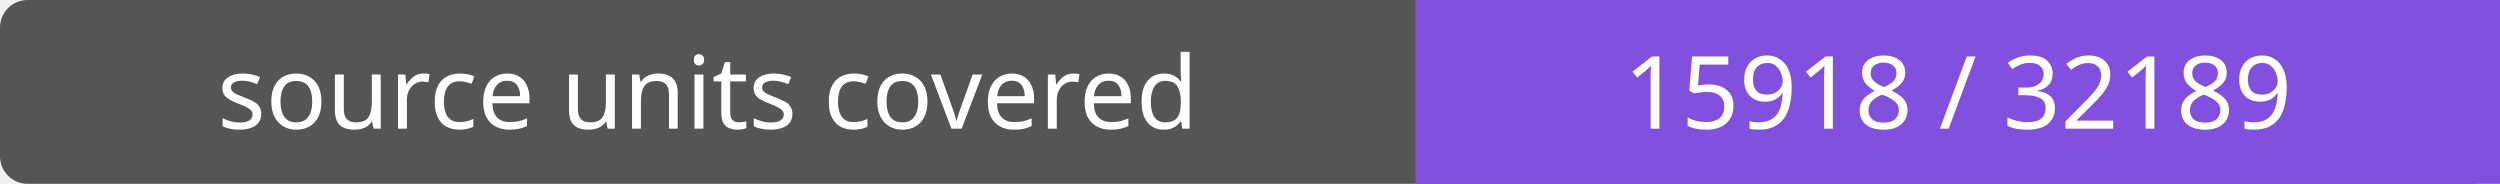
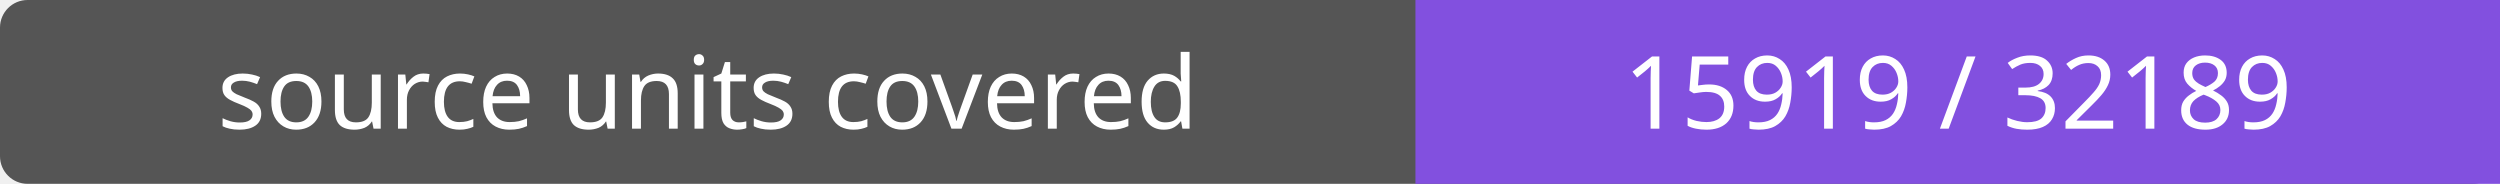
- <svg xmlns="http://www.w3.org/2000/svg" width="272" height="20" role="img" aria-label="source units covered: 15918 / 32189">
+ <svg xmlns="http://www.w3.org/2000/svg" width="272" height="20" role="img" aria-label="source units covered: 15919 / 32189">
  <rect width="272" height="20" rx="3" fill="#555" />
  <path fill="#8250df" d="M154 0h118v20H154z" />
  <g fill="#fff" text-anchor="middle" font-family="Verdana,sans-serif" font-size="11">
    <text x="77.0" y="14">source units covered</text>
-     <text x="213.0" y="14">15918 / 32189</text>
+     <text x="213.0" y="14">15919 / 32189</text>
  </g>
</svg>
